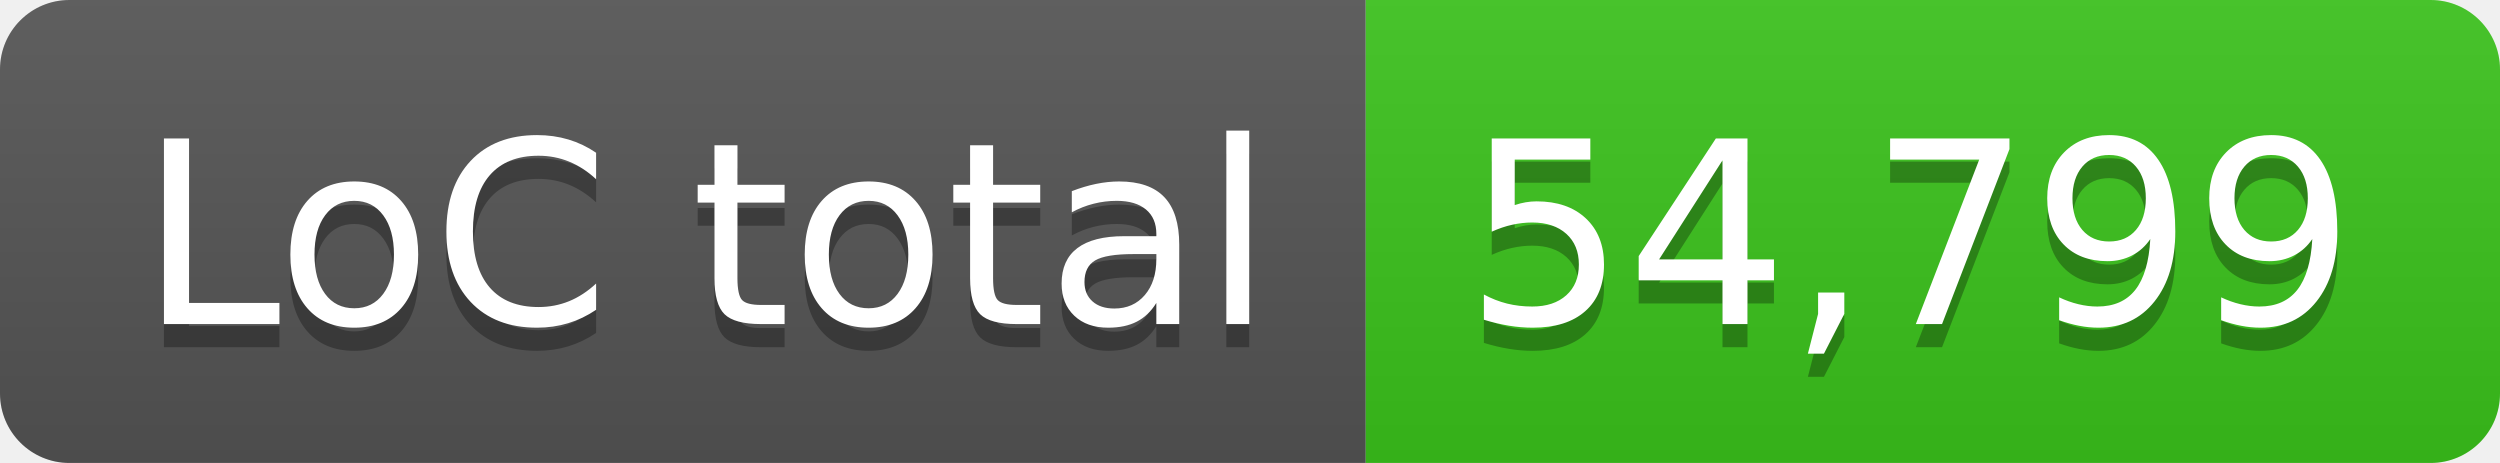
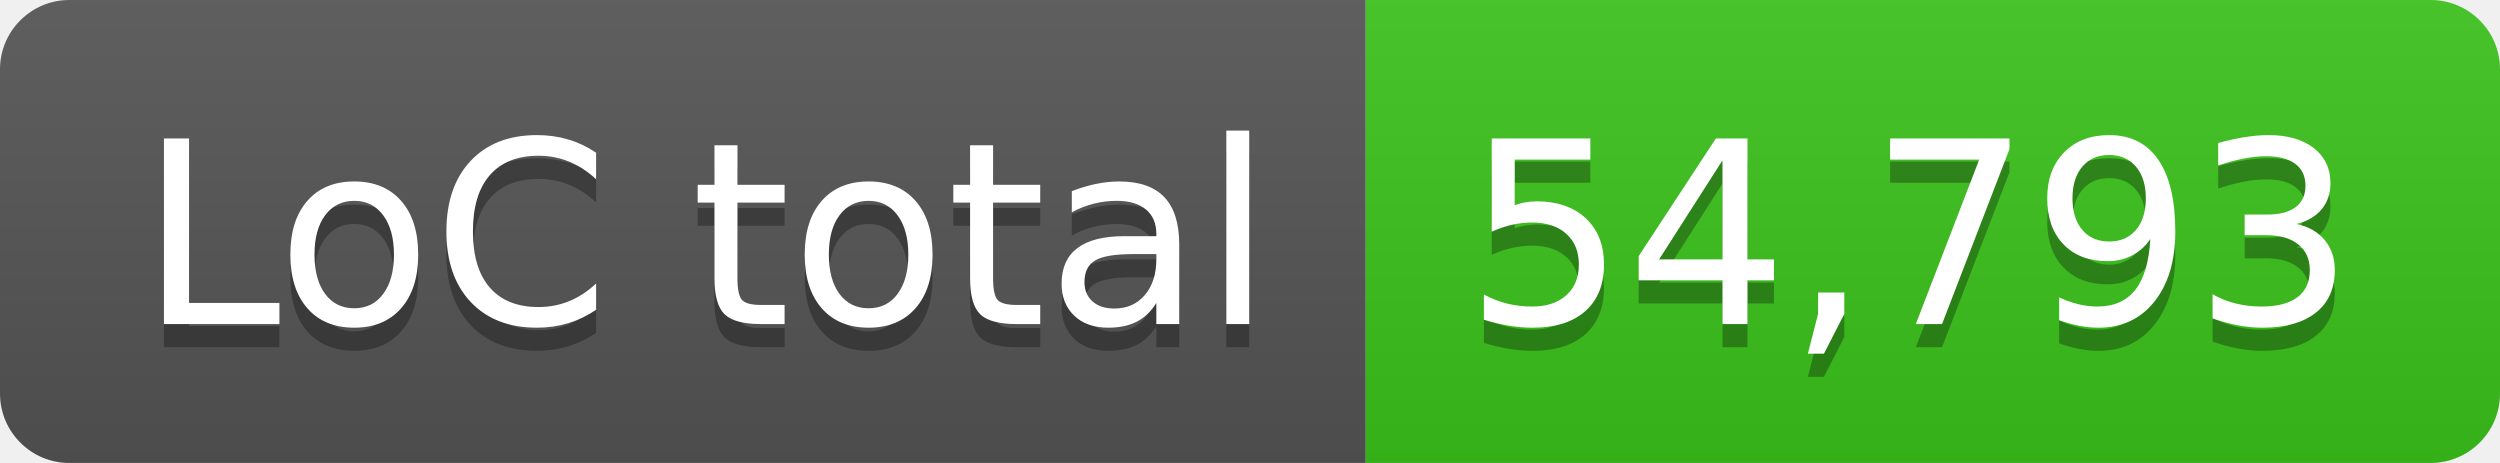
- <svg xmlns="http://www.w3.org/2000/svg" width="108" height="20" role="img" aria-label="LoC total: 54,799">
+ <svg xmlns="http://www.w3.org/2000/svg" width="108" height="20" role="img" aria-label="LoC total: 54,793">
  <linearGradient id="s" x2="0" y2="100%">
    <stop offset="0" stop-color="#bbb" stop-opacity=".1" />
    <stop offset="1" stop-opacity=".1" />
  </linearGradient>
  <clipPath id="r">
    <rect width="108" height="20" rx="3" fill="#fff" />
  </clipPath>
  <g clip-path="url(#r)">
    <rect width="59" height="20" fill="#555" />
    <rect x="59" width="49" height="20" fill="#3bc41c" />
    <rect width="108" height="20" fill="url(#s)" />
  </g>
  <g fill="#fff" text-anchor="middle" font-family="Verdana,Geneva,DejaVu Sans,sans-serif" text-rendering="geometricPrecision" font-size="110">
    <text aria-hidden="true" x="305" y="150" fill="#010101" fill-opacity=".3" transform="scale(.1)" textLength="490">LoC total</text>
    <text x="305" y="140" transform="scale(.1)" fill="#fff" textLength="490">LoC total</text>
-     <text aria-hidden="true" x="825" y="150" fill="#010101" fill-opacity=".3" transform="scale(.1)" textLength="390">54,799</text>
-     <text x="825" y="140" transform="scale(.1)" fill="#fff" textLength="390">54,799</text>
+     <text aria-hidden="true" x="825" y="150" fill="#010101" fill-opacity=".3" transform="scale(.1)" textLength="390">54,793</text>
+     <text x="825" y="140" transform="scale(.1)" fill="#fff" textLength="390">54,793</text>
  </g>
</svg>
